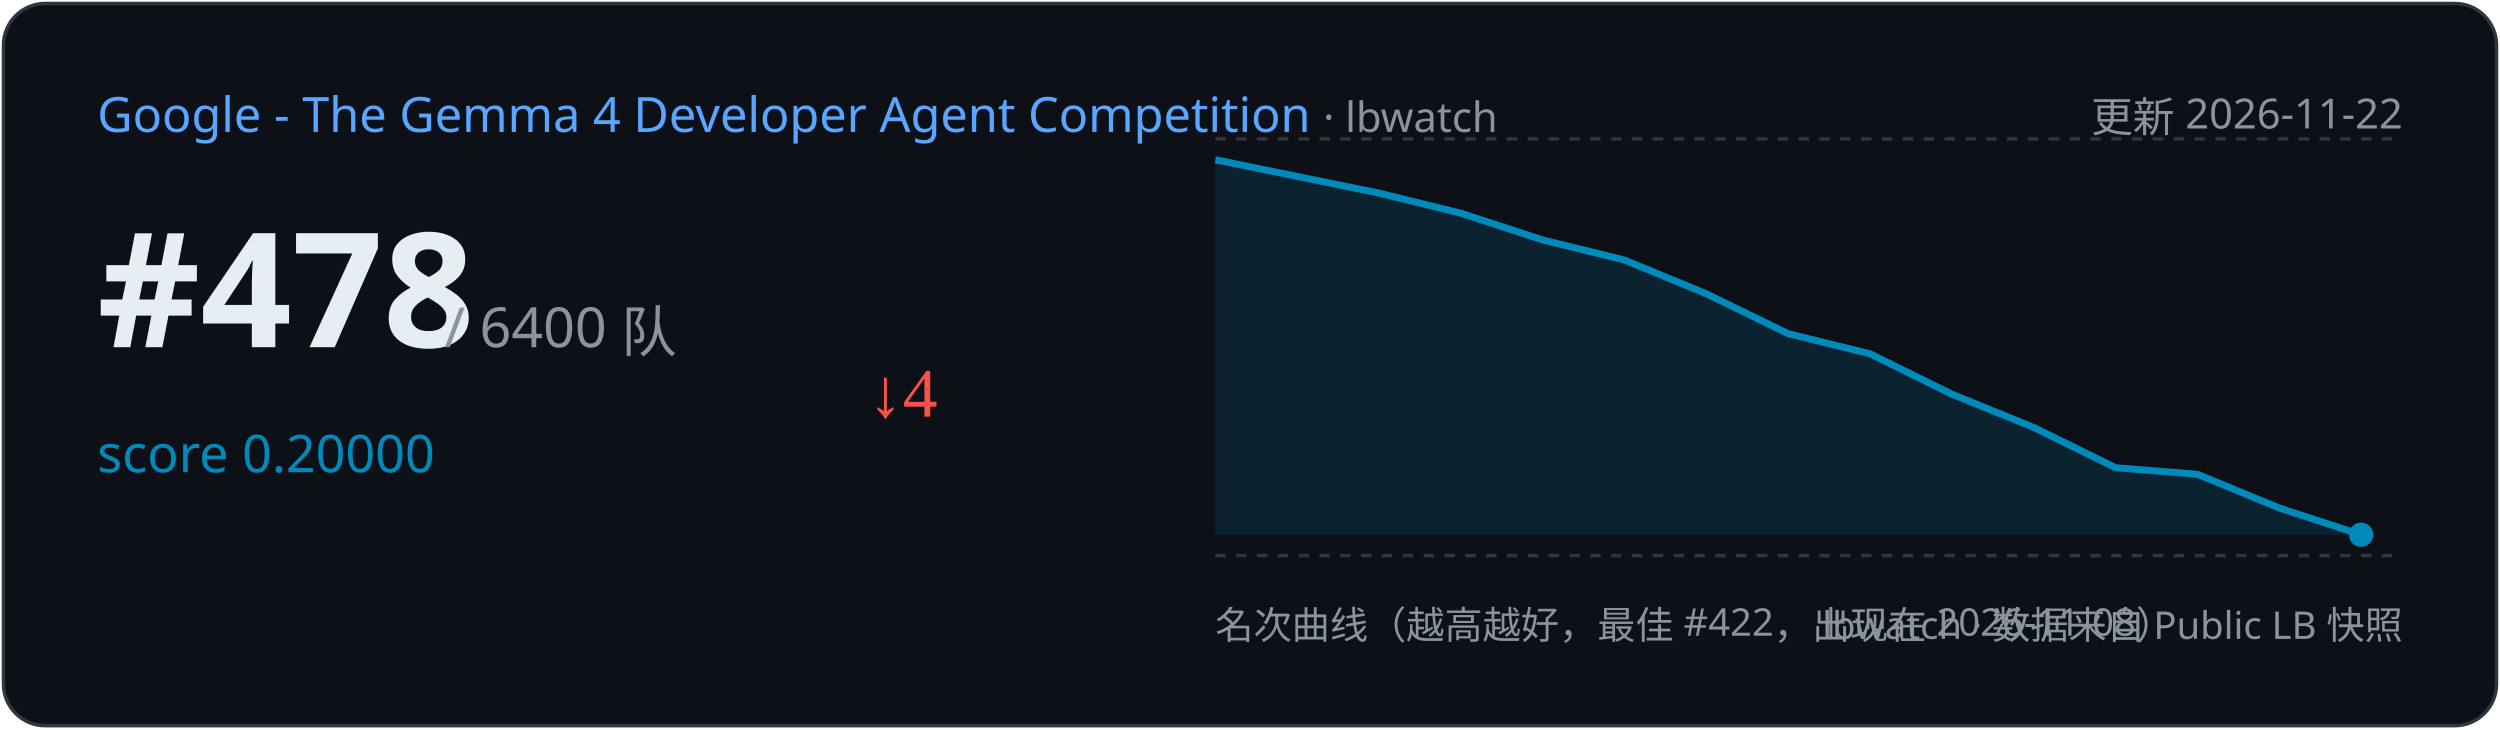
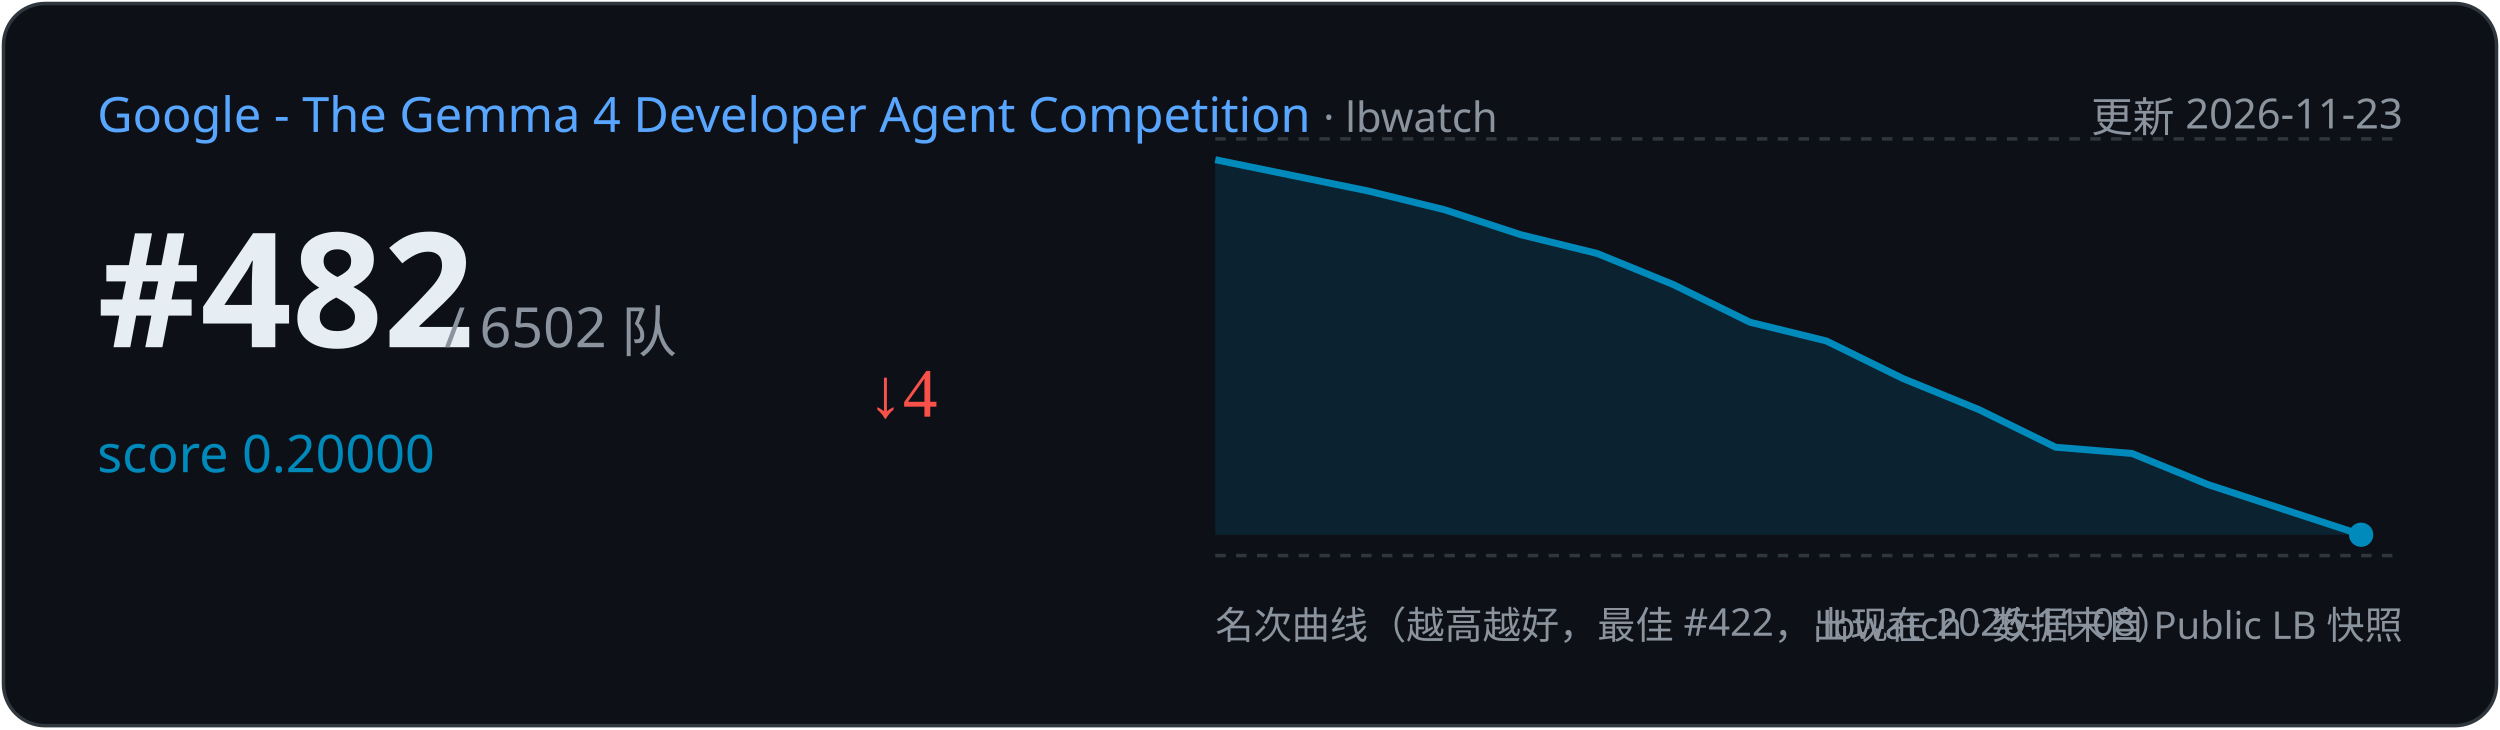
<svg xmlns="http://www.w3.org/2000/svg" width="720" height="210" viewBox="0 0 720 210">
  <rect x="1" y="1" width="718" height="208" rx="12" fill="#0d1117" stroke="#30363d" />
  <text x="28" y="38" font-family="Segoe UI,sans-serif" font-size="14" fill="#58a6ff">Google - The Gemma 4 Developer Agent Competition
    <tspan fill="#8b949e" font-size="12"> · lbwatch</tspan>
  </text>
-   <text x="692" y="38" text-anchor="end" font-family="Segoe UI,sans-serif" font-size="12" fill="#8b949e">更新 2026-11-22</text>
-   <text x="28" y="100" font-family="Segoe UI,sans-serif" font-size="46" font-weight="700" fill="#e6edf3">#478</text>
-   <text x="128" y="100" font-family="Segoe UI,sans-serif" font-size="16" fill="#8b949e">/ 6400 队</text>
+   <text x="692" y="38" text-anchor="end" font-family="Segoe UI,sans-serif" font-size="12" fill="#8b949e">更新 2026-11-23</text>
+   <text x="28" y="100" font-family="Segoe UI,sans-serif" font-size="46" font-weight="700" fill="#e6edf3">#482</text>
+   <text x="128" y="100" font-family="Segoe UI,sans-serif" font-size="16" fill="#8b949e">/ 6502 队</text>
  <text x="28" y="136" font-family="Segoe UI,sans-serif" font-size="15" fill="#008ABC">score 0.20000</text>
  <text x="250" y="120" font-size="20" fill="#f85149">↓4</text>
  <line x1="350" y1="40" x2="692" y2="40" stroke="#30363d" stroke-dasharray="3 3" />
  <line x1="350" y1="160" x2="692" y2="160" stroke="#30363d" stroke-dasharray="3 3" />
-   <path d="M350.0,46.0 L397.1,55.6 L420.7,61.4 L444.3,69.1 L467.9,74.9 L491.4,84.6 L515.0,96.1 L538.6,101.9 L562.1,113.5 L585.7,123.1 L609.3,134.7 L632.9,136.6 L656.4,146.3 L680.0,154.0 L680.0,154.0 L350.0,154 Z" fill="#008ABC" opacity="0.15" />
-   <polyline points="350.0,46.0 397.1,55.6 420.7,61.4 444.3,69.1 467.9,74.9 491.4,84.6 515.0,96.1 538.6,101.9 562.1,113.5 585.7,123.1 609.3,134.7 632.9,136.6 656.4,146.3 680.0,154.0" fill="none" stroke="#008ABC" stroke-width="2" />
+   <path d="M350.0,46.0 L394.0,55.0 L416.0,60.4 L438.0,67.6 L460.0,73.0 L482.0,82.0 L504.0,92.8 L526.0,98.2 L548.0,109.0 L570.0,118.0 L592.0,128.8 L614.0,130.6 L636.0,139.6 L658.0,146.8 L680.0,154.0 L680.0,154.0 L350.0,154 Z" fill="#008ABC" opacity="0.15" />
+   <polyline points="350.0,46.0 394.0,55.0 416.0,60.4 438.0,67.6 460.0,73.0 482.0,82.0 504.0,92.8 526.0,98.2 548.0,109.0 570.0,118.0 592.0,128.8 614.0,130.6 636.0,139.6 658.0,146.8 680.0,154.0" fill="none" stroke="#008ABC" stroke-width="2" />
  <circle cx="680.0" cy="154.0" r="3.5" fill="#008ABC" />
  <text x="350" y="184" font-family="Segoe UI,sans-serif" font-size="11" fill="#8b949e">名次曲线（越高越好，最佳 #422，出现在 2026-11-08）</text>
  <text x="692" y="184" text-anchor="end" font-family="Segoe UI,sans-serif" font-size="11" fill="#8b949e">lbwatch · 数据来自 Public LB 快照</text>
</svg>
